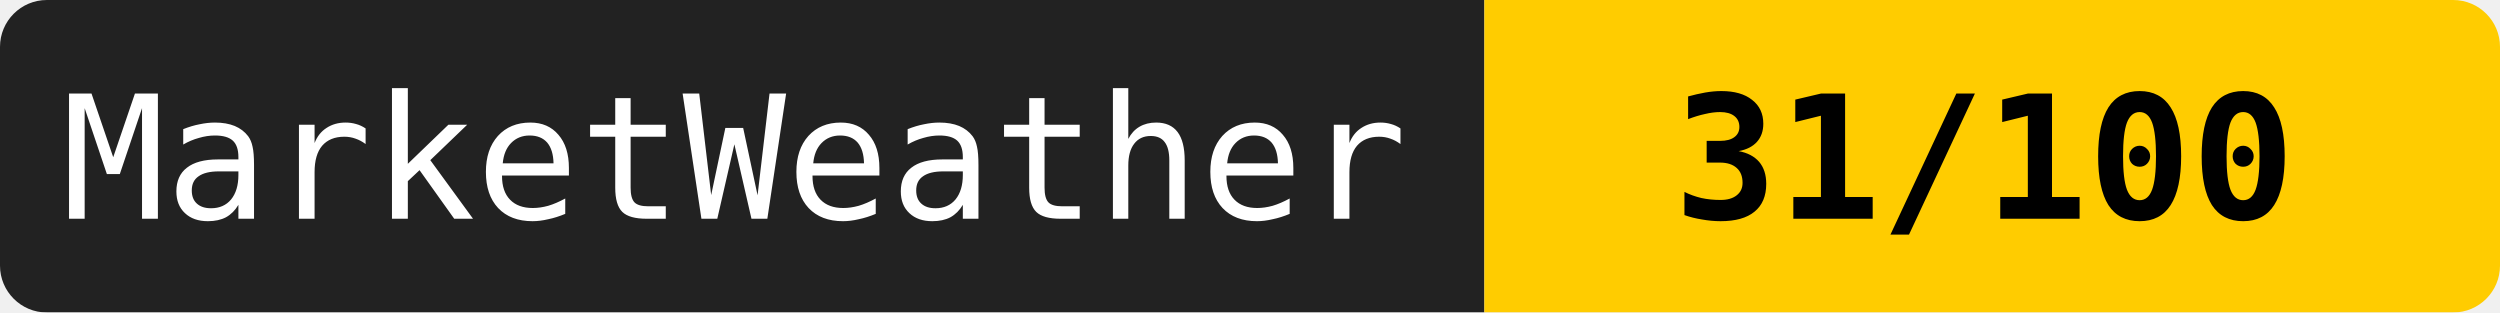
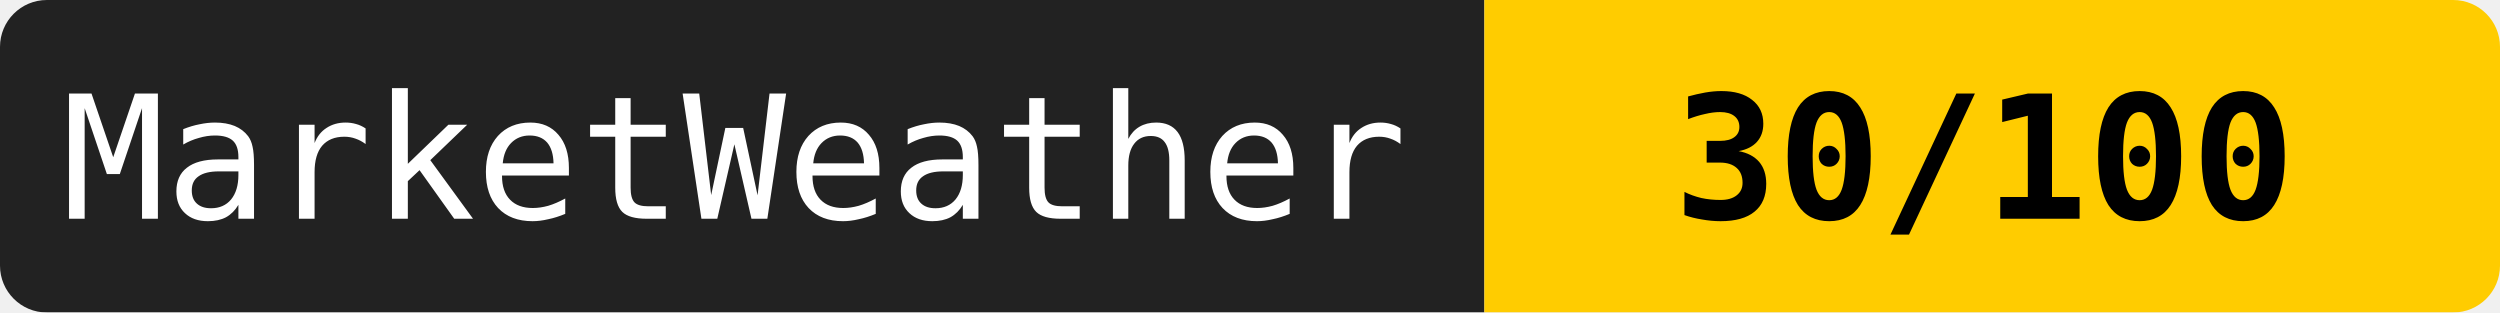
<svg xmlns="http://www.w3.org/2000/svg" width="160" height="20">
  <mask id="a">
    <rect width="160" height="20" rx="3" fill="#fff" />
  </mask>
  <g mask="url(#a)">
    <path fill="#222" d="M0 0h95v20H0z" />
    <path fill="#ffcc00" d="M95 0h65v20H95z" />
  </g>
  <g fill="#fff" text-anchor="middle" font-family="monospace" font-size="11">
    <text x="47" y="14">MarketWeather</text>
-     <text x="127" y="14" fill="#000" font-weight="bold">31/100</text>
+     <text x="127" y="14" fill="#000" font-weight="bold">30/100</text>
  </g>
</svg>
